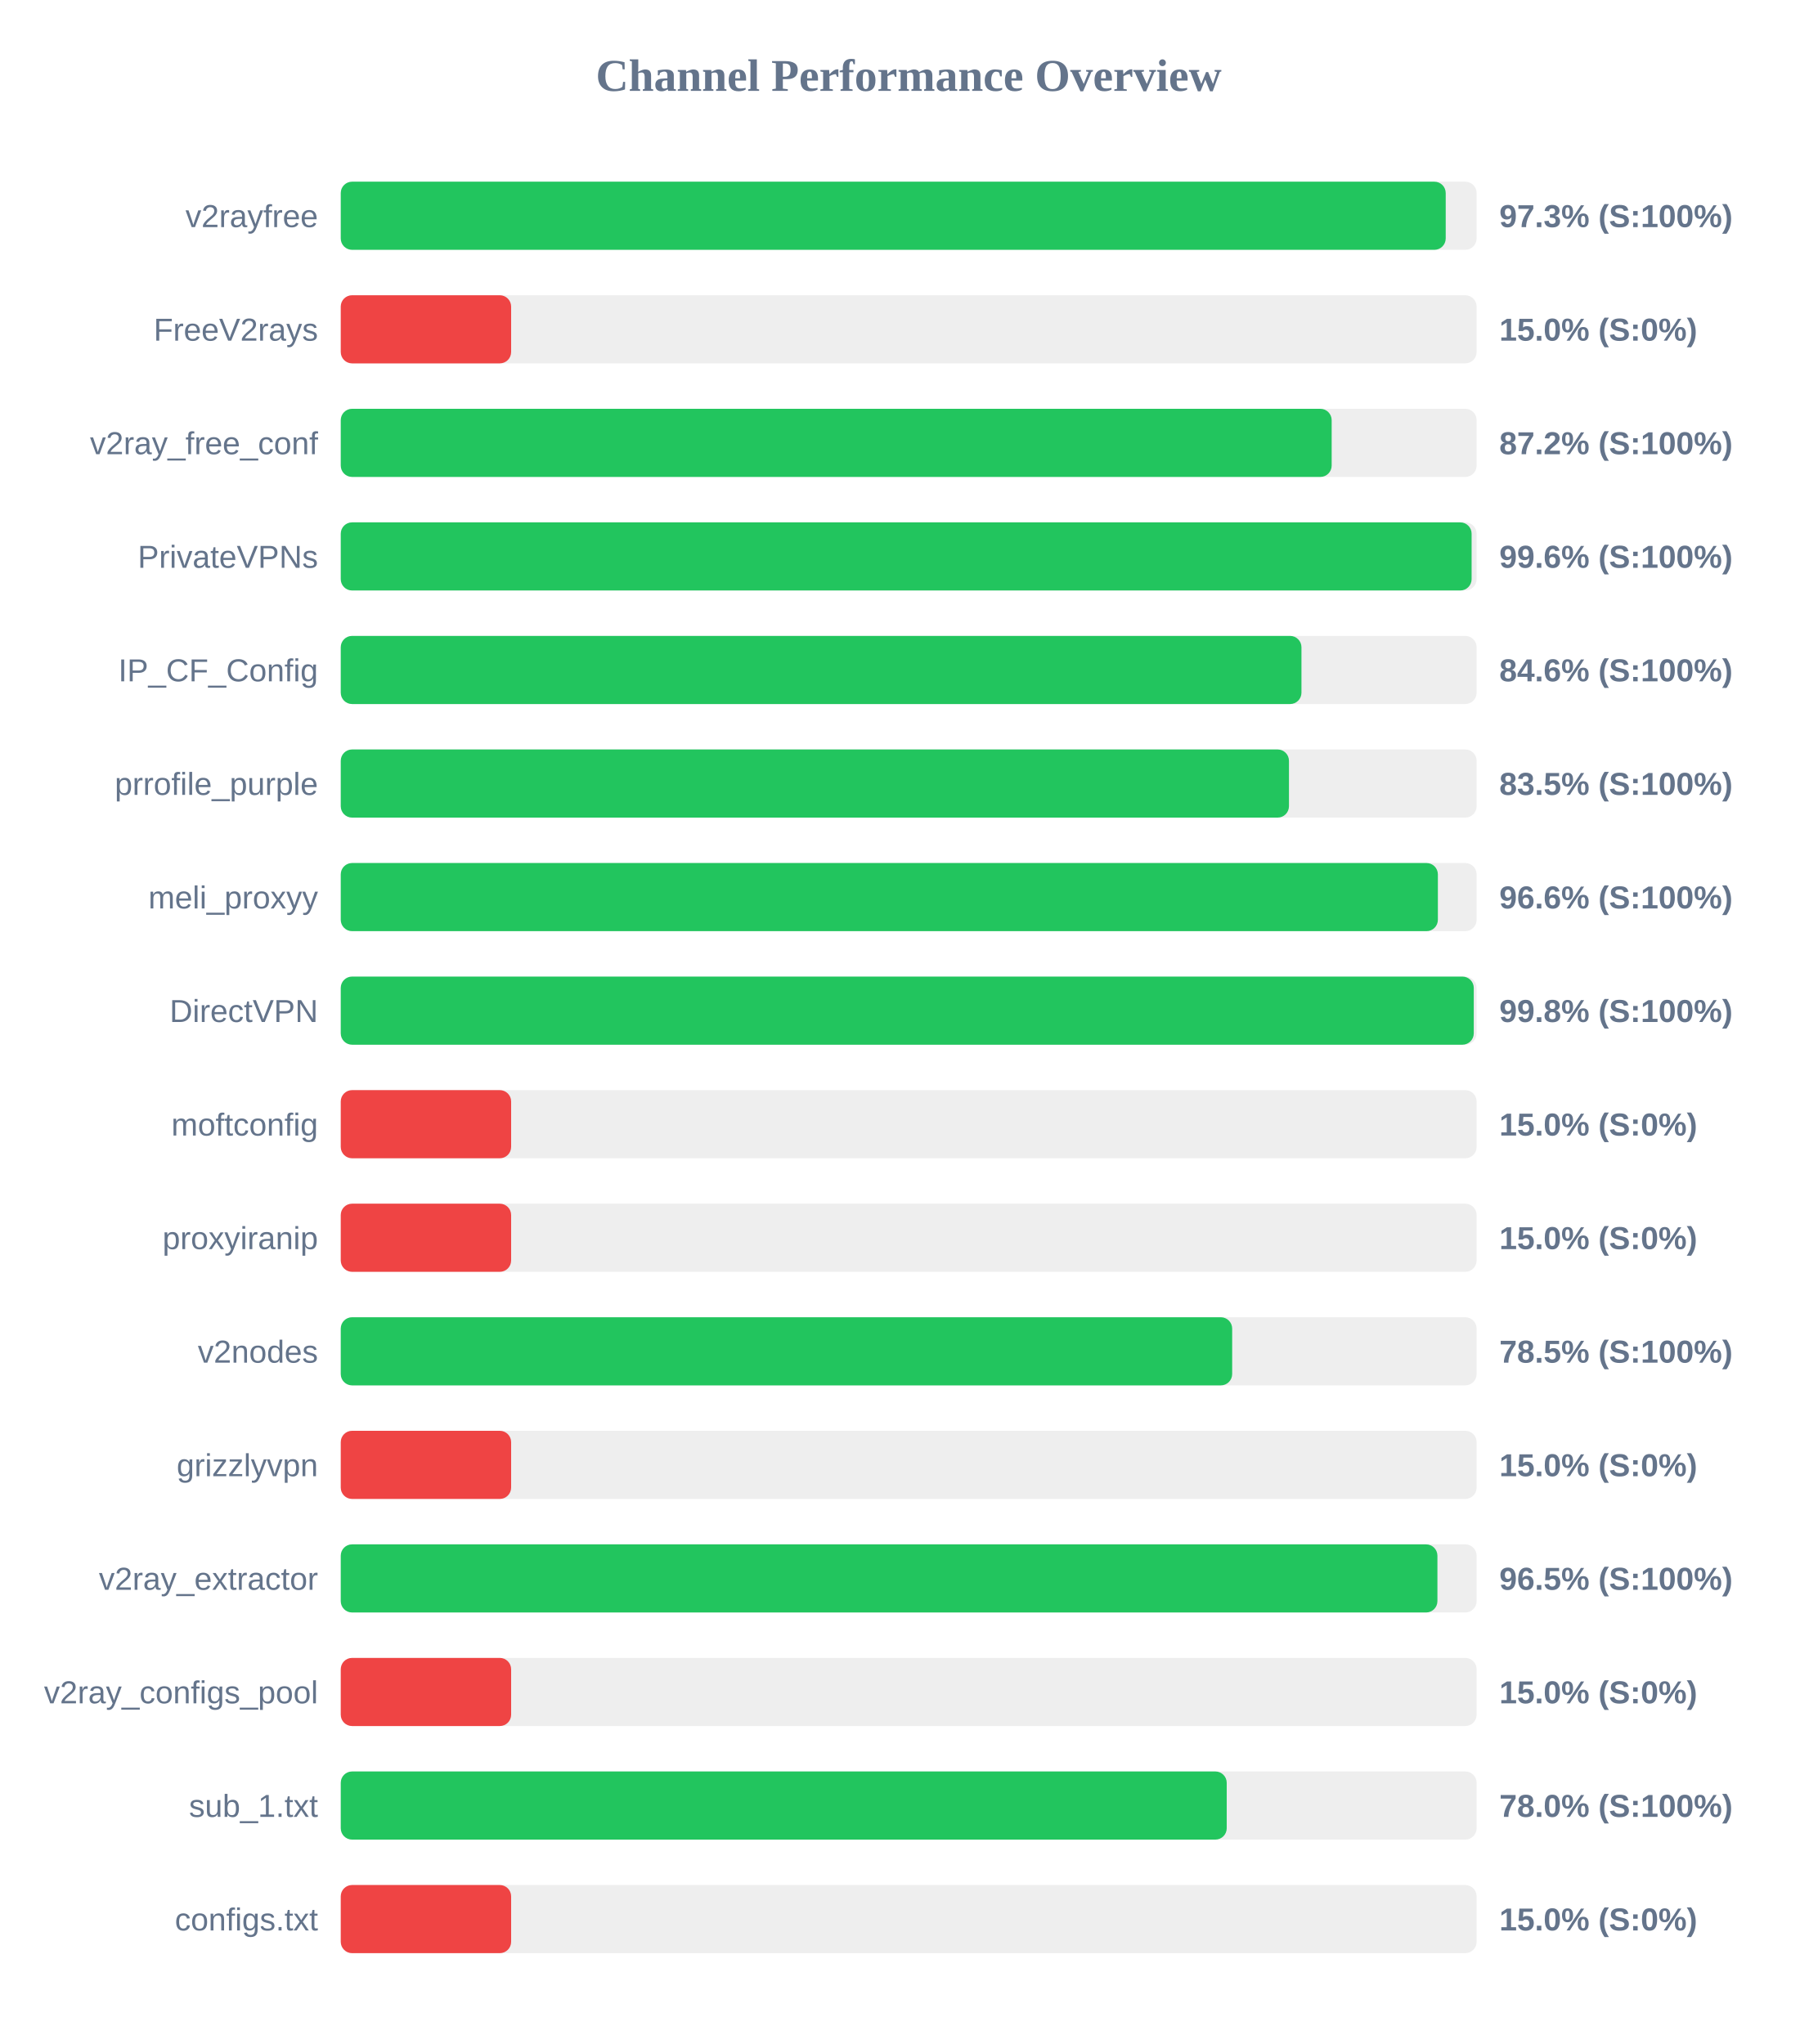
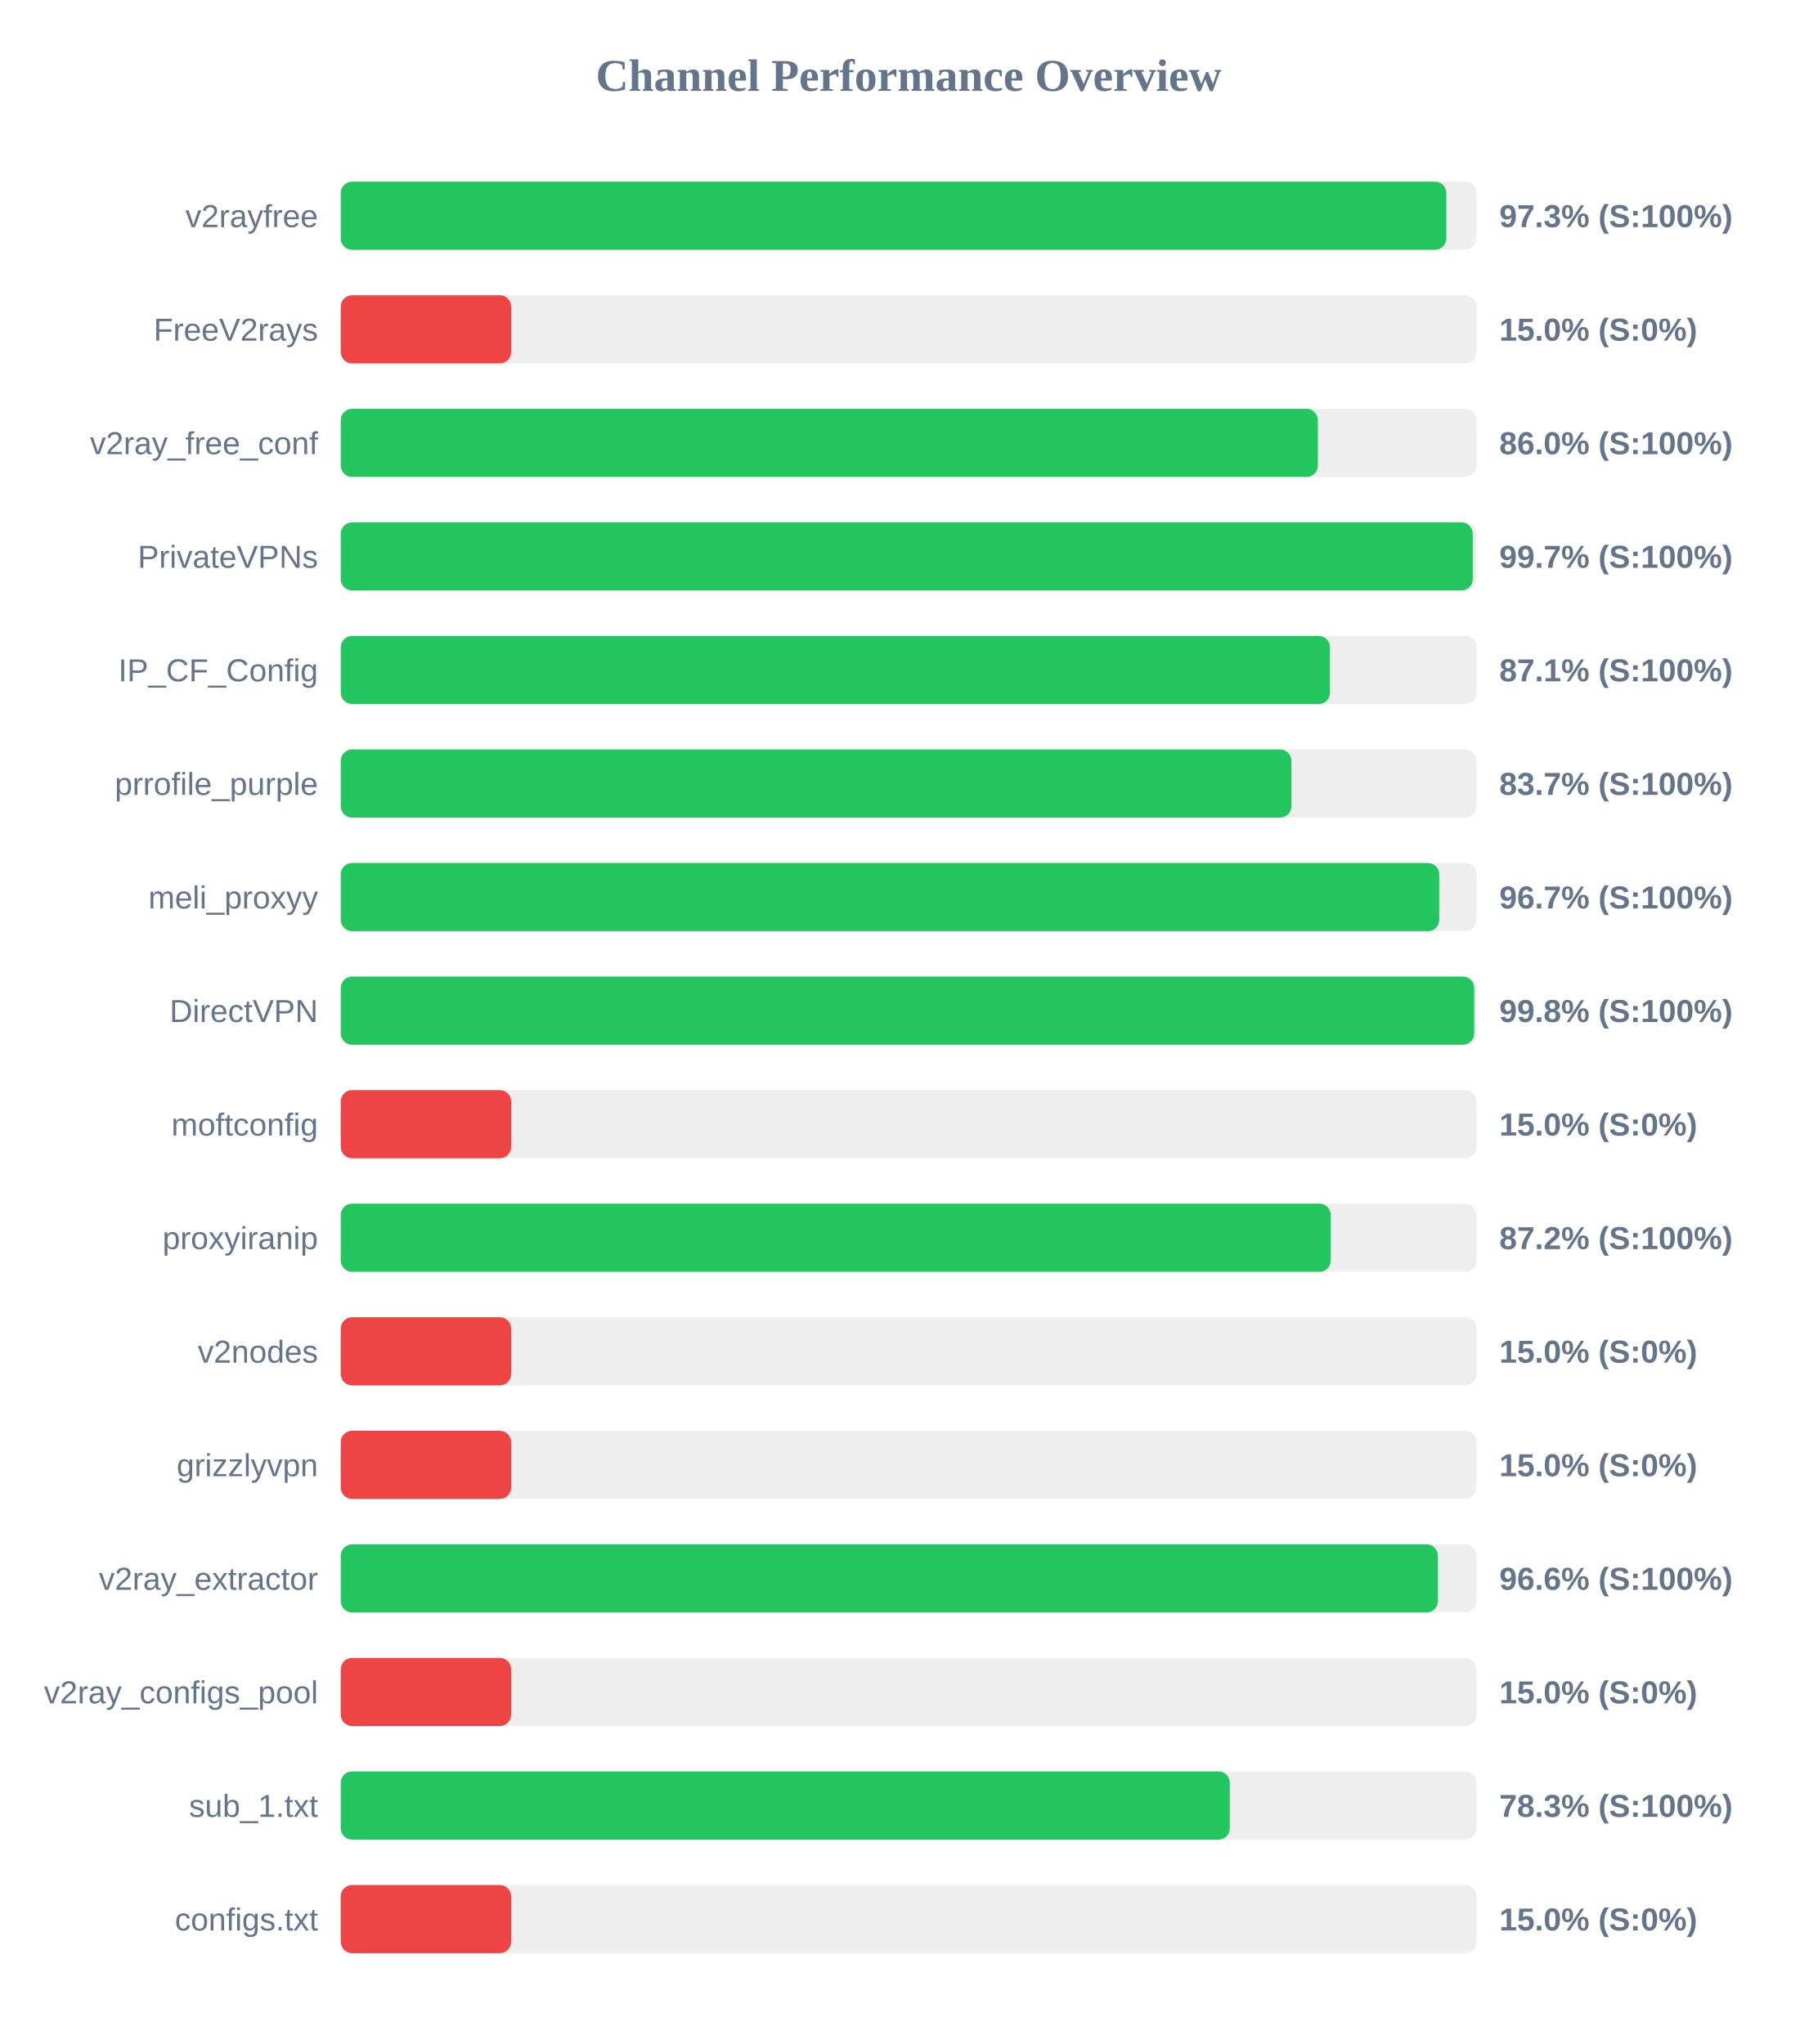
<svg xmlns="http://www.w3.org/2000/svg" width="800" height="900" version="1.1">
  <style>
        .row { font: 14px Arial; fill: #64748b; }
        .score { font: bold 14px Arial; fill: #64748b; }
    </style>
  <text x="400" y="40" text-anchor="middle" font-size="20px" font-weight="bold" fill="#64748b">Channel Performance Overview</text>
  <rect x="150" y="80" width="500" height="30" fill="#eee" rx="5" />
-   <rect x="150" y="80" width="486.4" height="30" fill="#22c55e" rx="5" />
+   <rect x="150" y="80" width="486.65" height="30" fill="#22c55e" rx="5" />
  <text x="140" y="100" text-anchor="end" class="row">v2rayfree</text>
  <text x="660" y="100" text-anchor="start" class="score">97.3% (S:100%)</text>
  <rect x="150" y="130" width="500" height="30" fill="#eee" rx="5" />
  <rect x="150" y="130" width="75.0" height="30" fill="#ef4444" rx="5" />
  <text x="140" y="150" text-anchor="end" class="row">FreeV2rays</text>
  <text x="660" y="150" text-anchor="start" class="score">15.0% (S:0%)</text>
  <rect x="150" y="180" width="500" height="30" fill="#eee" rx="5" />
-   <rect x="150" y="180" width="436.2" height="30" fill="#22c55e" rx="5" />
+   <rect x="150" y="180" width="430.1" height="30" fill="#22c55e" rx="5" />
  <text x="140" y="200" text-anchor="end" class="row">v2ray_free_conf</text>
-   <text x="660" y="200" text-anchor="start" class="score">87.2% (S:100%)</text>
+   <text x="660" y="200" text-anchor="start" class="score">86.0% (S:100%)</text>
  <rect x="150" y="230" width="500" height="30" fill="#eee" rx="5" />
-   <rect x="150" y="230" width="497.8" height="30" fill="#22c55e" rx="5" />
+   <rect x="150" y="230" width="498.3" height="30" fill="#22c55e" rx="5" />
  <text x="140" y="250" text-anchor="end" class="row">PrivateVPNs</text>
-   <text x="660" y="250" text-anchor="start" class="score">99.6% (S:100%)</text>
+   <text x="660" y="250" text-anchor="start" class="score">99.7% (S:100%)</text>
  <rect x="150" y="280" width="500" height="30" fill="#eee" rx="5" />
-   <rect x="150" y="280" width="422.9" height="30" fill="#22c55e" rx="5" />
+   <rect x="150" y="280" width="435.45" height="30" fill="#22c55e" rx="5" />
  <text x="140" y="300" text-anchor="end" class="row">IP_CF_Config</text>
-   <text x="660" y="300" text-anchor="start" class="score">84.6% (S:100%)</text>
+   <text x="660" y="300" text-anchor="start" class="score">87.1% (S:100%)</text>
  <rect x="150" y="330" width="500" height="30" fill="#eee" rx="5" />
-   <rect x="150" y="330" width="417.4" height="30" fill="#22c55e" rx="5" />
+   <rect x="150" y="330" width="418.45" height="30" fill="#22c55e" rx="5" />
  <text x="140" y="350" text-anchor="end" class="row">prrofile_purple</text>
-   <text x="660" y="350" text-anchor="start" class="score">83.5% (S:100%)</text>
+   <text x="660" y="350" text-anchor="start" class="score">83.7% (S:100%)</text>
  <rect x="150" y="380" width="500" height="30" fill="#eee" rx="5" />
-   <rect x="150" y="380" width="482.95" height="30" fill="#22c55e" rx="5" />
+   <rect x="150" y="380" width="483.55" height="30" fill="#22c55e" rx="5" />
  <text x="140" y="400" text-anchor="end" class="row">meli_proxyy</text>
-   <text x="660" y="400" text-anchor="start" class="score">96.6% (S:100%)</text>
+   <text x="660" y="400" text-anchor="start" class="score">96.7% (S:100%)</text>
  <rect x="150" y="430" width="500" height="30" fill="#eee" rx="5" />
-   <rect x="150" y="430" width="498.75" height="30" fill="#22c55e" rx="5" />
+   <rect x="150" y="430" width="498.95" height="30" fill="#22c55e" rx="5" />
  <text x="140" y="450" text-anchor="end" class="row">DirectVPN</text>
  <text x="660" y="450" text-anchor="start" class="score">99.8% (S:100%)</text>
  <rect x="150" y="480" width="500" height="30" fill="#eee" rx="5" />
  <rect x="150" y="480" width="75.0" height="30" fill="#ef4444" rx="5" />
  <text x="140" y="500" text-anchor="end" class="row">moftconfig</text>
  <text x="660" y="500" text-anchor="start" class="score">15.0% (S:0%)</text>
  <rect x="150" y="530" width="500" height="30" fill="#eee" rx="5" />
-   <rect x="150" y="530" width="75.0" height="30" fill="#ef4444" rx="5" />
+   <rect x="150" y="530" width="435.8" height="30" fill="#22c55e" rx="5" />
  <text x="140" y="550" text-anchor="end" class="row">proxyiranip</text>
-   <text x="660" y="550" text-anchor="start" class="score">15.0% (S:0%)</text>
+   <text x="660" y="550" text-anchor="start" class="score">87.2% (S:100%)</text>
  <rect x="150" y="580" width="500" height="30" fill="#eee" rx="5" />
-   <rect x="150" y="580" width="392.4" height="30" fill="#22c55e" rx="5" />
+   <rect x="150" y="580" width="75.0" height="30" fill="#ef4444" rx="5" />
  <text x="140" y="600" text-anchor="end" class="row">v2nodes</text>
-   <text x="660" y="600" text-anchor="start" class="score">78.5% (S:100%)</text>
+   <text x="660" y="600" text-anchor="start" class="score">15.0% (S:0%)</text>
  <rect x="150" y="630" width="500" height="30" fill="#eee" rx="5" />
  <rect x="150" y="630" width="75.0" height="30" fill="#ef4444" rx="5" />
  <text x="140" y="650" text-anchor="end" class="row">grizzlyvpn</text>
  <text x="660" y="650" text-anchor="start" class="score">15.0% (S:0%)</text>
  <rect x="150" y="680" width="500" height="30" fill="#eee" rx="5" />
-   <rect x="150" y="680" width="482.75" height="30" fill="#22c55e" rx="5" />
+   <rect x="150" y="680" width="482.95" height="30" fill="#22c55e" rx="5" />
  <text x="140" y="700" text-anchor="end" class="row">v2ray_extractor</text>
-   <text x="660" y="700" text-anchor="start" class="score">96.5% (S:100%)</text>
+   <text x="660" y="700" text-anchor="start" class="score">96.6% (S:100%)</text>
  <rect x="150" y="730" width="500" height="30" fill="#eee" rx="5" />
  <rect x="150" y="730" width="75.0" height="30" fill="#ef4444" rx="5" />
  <text x="140" y="750" text-anchor="end" class="row">v2ray_configs_pool</text>
  <text x="660" y="750" text-anchor="start" class="score">15.0% (S:0%)</text>
  <rect x="150" y="780" width="500" height="30" fill="#eee" rx="5" />
-   <rect x="150" y="780" width="390.0" height="30" fill="#22c55e" rx="5" />
+   <rect x="150" y="780" width="391.35" height="30" fill="#22c55e" rx="5" />
  <text x="140" y="800" text-anchor="end" class="row">sub_1.txt</text>
-   <text x="660" y="800" text-anchor="start" class="score">78.0% (S:100%)</text>
+   <text x="660" y="800" text-anchor="start" class="score">78.3% (S:100%)</text>
  <rect x="150" y="830" width="500" height="30" fill="#eee" rx="5" />
  <rect x="150" y="830" width="75.0" height="30" fill="#ef4444" rx="5" />
  <text x="140" y="850" text-anchor="end" class="row">configs.txt</text>
  <text x="660" y="850" text-anchor="start" class="score">15.0% (S:0%)</text>
</svg>
